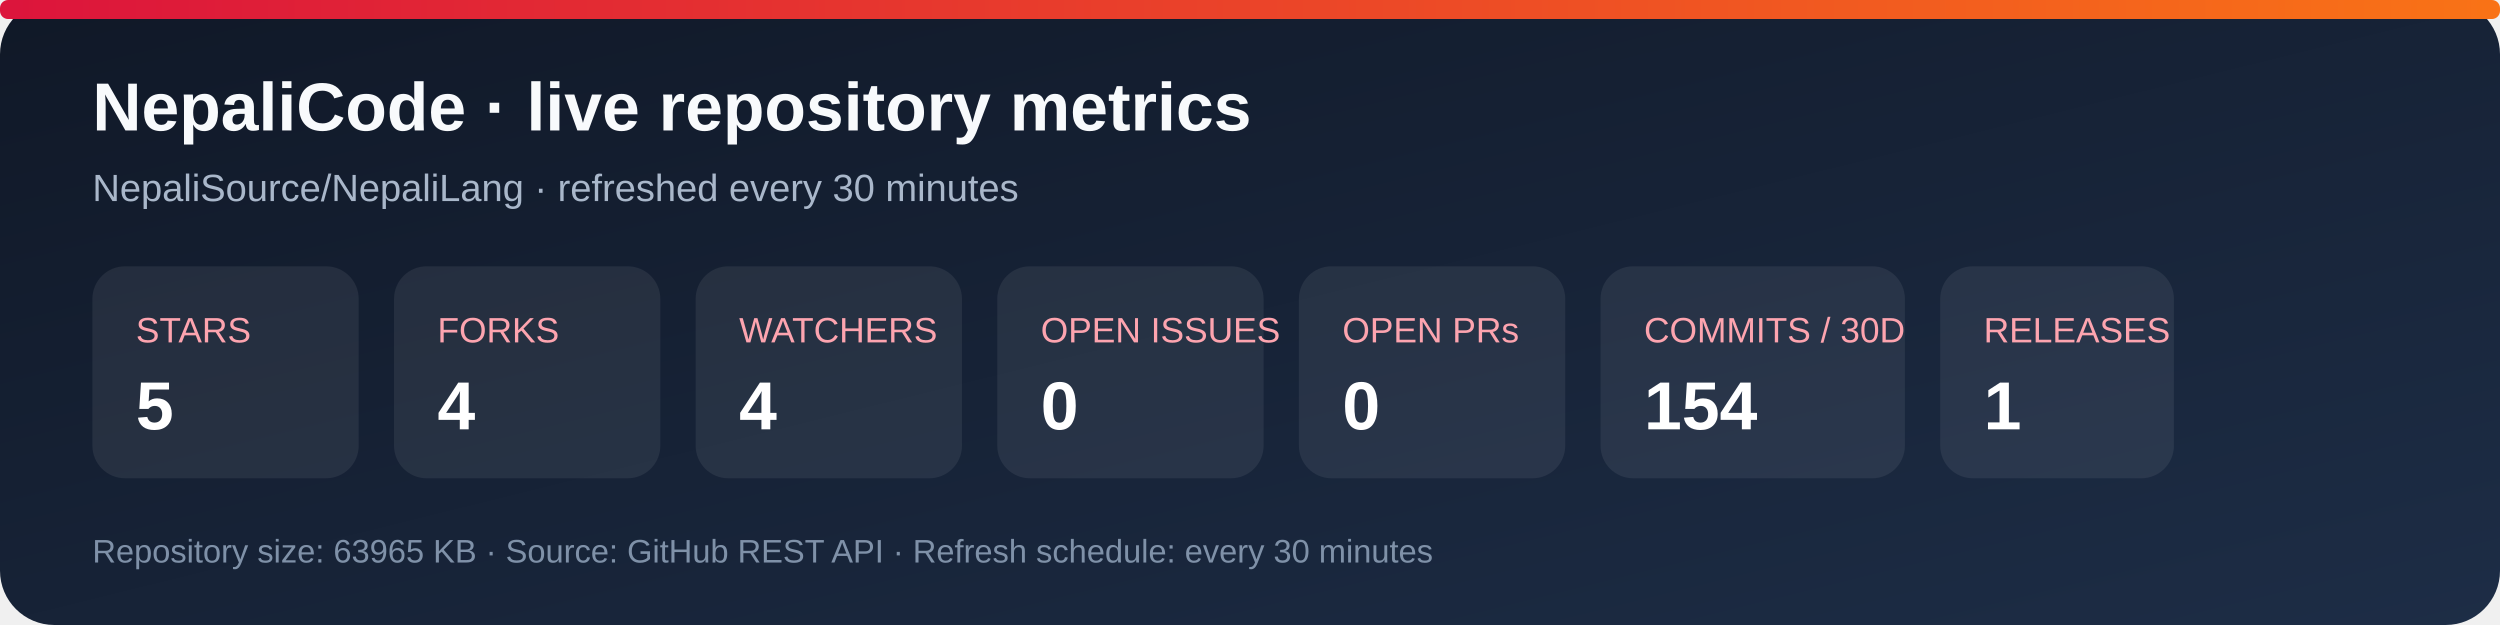
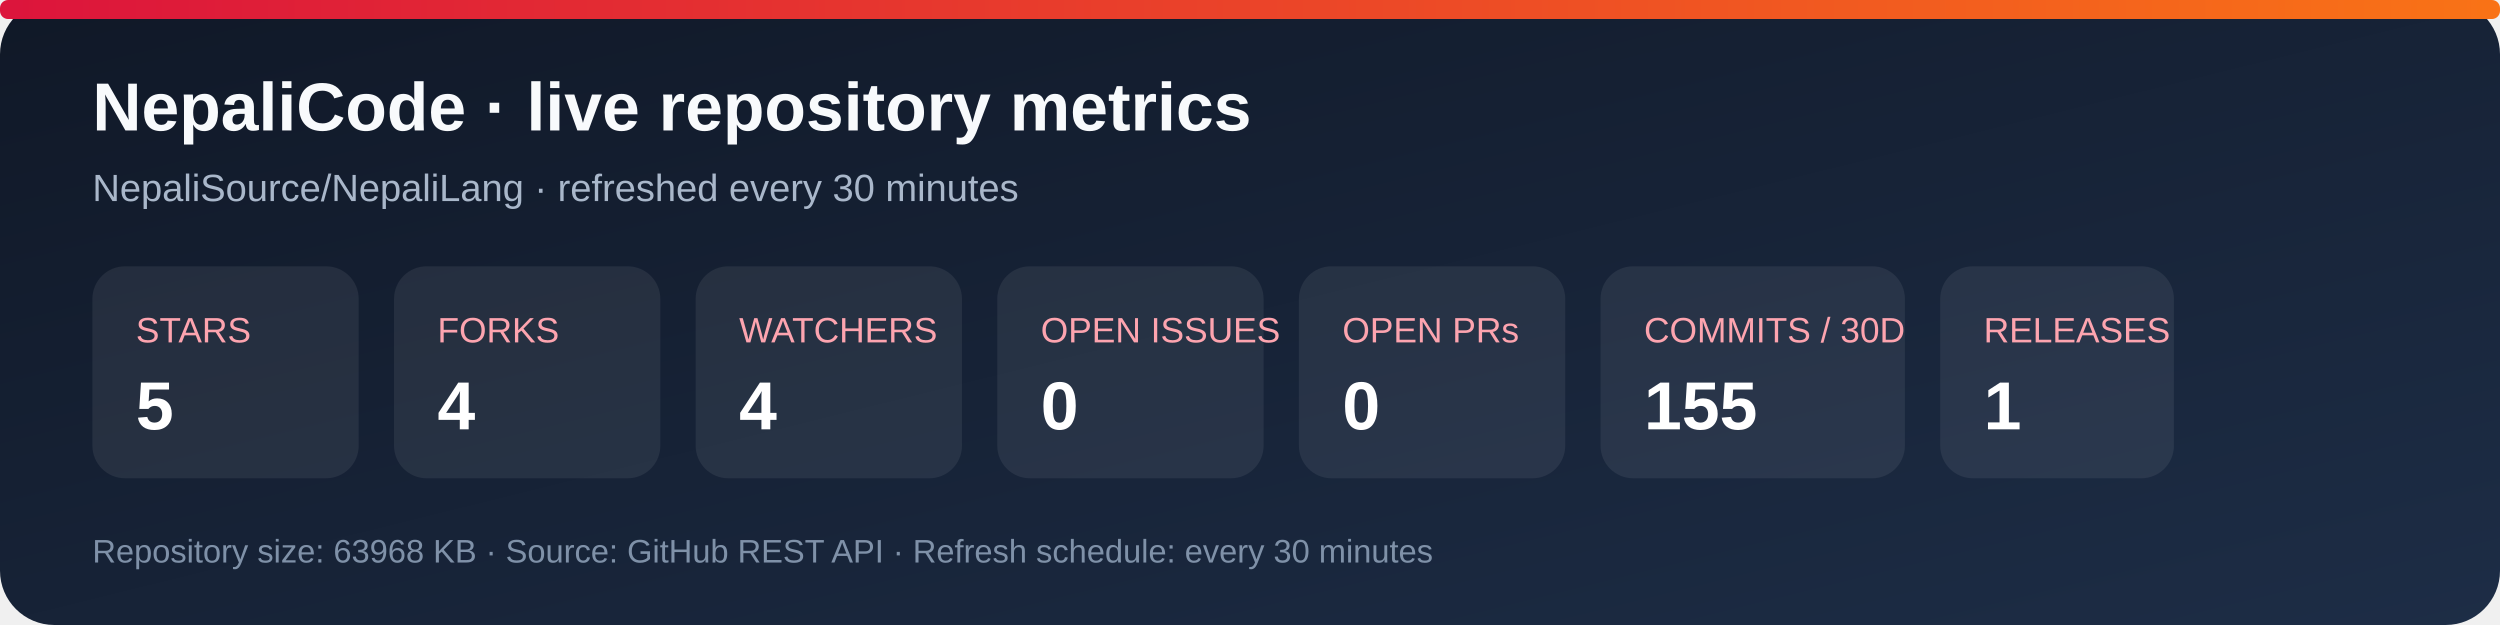
<svg xmlns="http://www.w3.org/2000/svg" width="920" height="230" viewBox="0 0 920 230" role="img" aria-labelledby="title desc">
  <defs>
    <linearGradient id="bg" x1="0" y1="0" x2="1" y2="1">
      <stop stop-color="#101827" />
      <stop offset="1" stop-color="#1d2d46" />
    </linearGradient>
    <linearGradient id="accent" x1="0" y1="0" x2="1" y2="0">
      <stop stop-color="#dc143c" />
      <stop offset="1" stop-color="#f97316" />
    </linearGradient>
  </defs>
  <rect width="920" height="230" rx="20" fill="url(#bg)" />
  <rect x="0" y="0" width="920" height="7" rx="3" fill="url(#accent)" />
  <text x="34" y="48" fill="#f8fafc" font-family="Arial, sans-serif" font-size="25" font-weight="700">NepaliCode · live repository metrics</text>
  <text x="34" y="74" fill="#a9b7ca" font-family="Arial, sans-serif" font-size="14">NepaliSource/NepaliLang · refreshed every 30 minutes</text>
  <g font-family="Arial, sans-serif">
    <rect x="34" y="98" width="98" height="78" rx="12" fill="#ffffff12" />
    <text x="50" y="126" fill="#fda4af" font-size="13">STARS</text>
    <text x="50" y="158" fill="#fff" font-size="25" font-weight="700">5</text>
    <rect x="145" y="98" width="98" height="78" rx="12" fill="#ffffff12" />
    <text x="161" y="126" fill="#fda4af" font-size="13">FORKS</text>
    <text x="161" y="158" fill="#fff" font-size="25" font-weight="700">4</text>
    <rect x="256" y="98" width="98" height="78" rx="12" fill="#ffffff12" />
    <text x="272" y="126" fill="#fda4af" font-size="13">WATCHERS</text>
    <text x="272" y="158" fill="#fff" font-size="25" font-weight="700">4</text>
    <rect x="367" y="98" width="98" height="78" rx="12" fill="#ffffff12" />
    <text x="383" y="126" fill="#fda4af" font-size="13">OPEN ISSUES</text>
    <text x="383" y="158" fill="#fff" font-size="25" font-weight="700">0</text>
    <rect x="478" y="98" width="98" height="78" rx="12" fill="#ffffff12" />
    <text x="494" y="126" fill="#fda4af" font-size="13">OPEN PRs</text>
    <text x="494" y="158" fill="#fff" font-size="25" font-weight="700">0</text>
    <rect x="589" y="98" width="112" height="78" rx="12" fill="#ffffff12" />
    <text x="605" y="126" fill="#fda4af" font-size="13">COMMITS / 30D</text>
-     <text x="605" y="158" fill="#fff" font-size="25" font-weight="700">154</text>
+     <text x="605" y="158" fill="#fff" font-size="25" font-weight="700">155</text>
    <rect x="714" y="98" width="86" height="78" rx="12" fill="#ffffff12" />
    <text x="730" y="126" fill="#fda4af" font-size="13">RELEASES</text>
    <text x="730" y="158" fill="#fff" font-size="25" font-weight="700">1</text>
  </g>
-   <text x="34" y="207" fill="#7f91a8" font-family="Arial, sans-serif" font-size="12">Repository size: 63965 KB · Source: GitHub REST API · Refresh schedule: every 30 minutes</text>
+   <text x="34" y="207" fill="#7f91a8" font-family="Arial, sans-serif" font-size="12">Repository size: 63968 KB · Source: GitHub REST API · Refresh schedule: every 30 minutes</text>
</svg>
